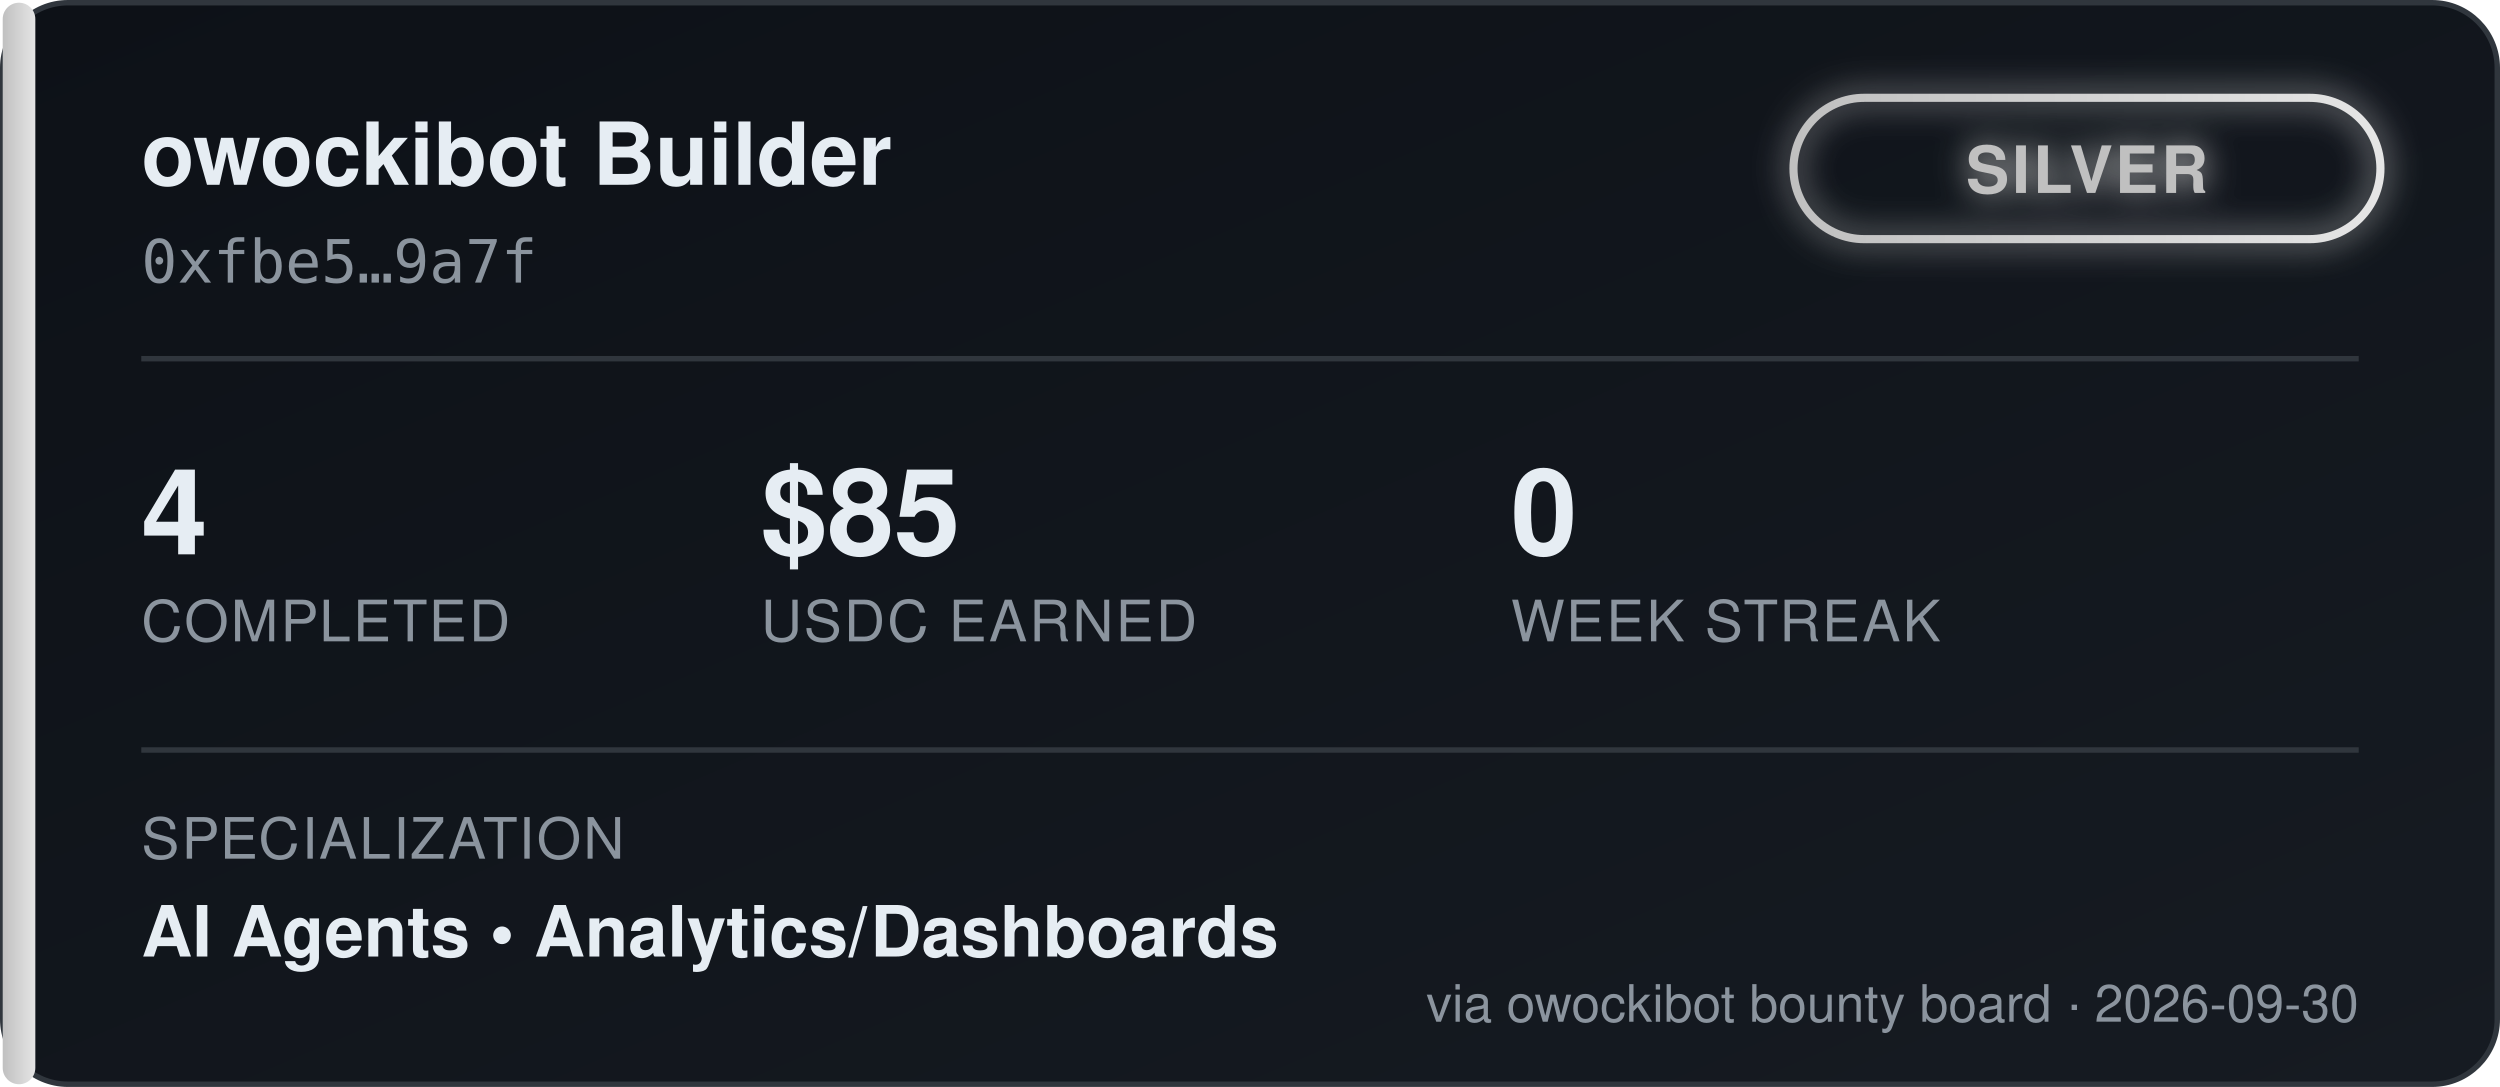
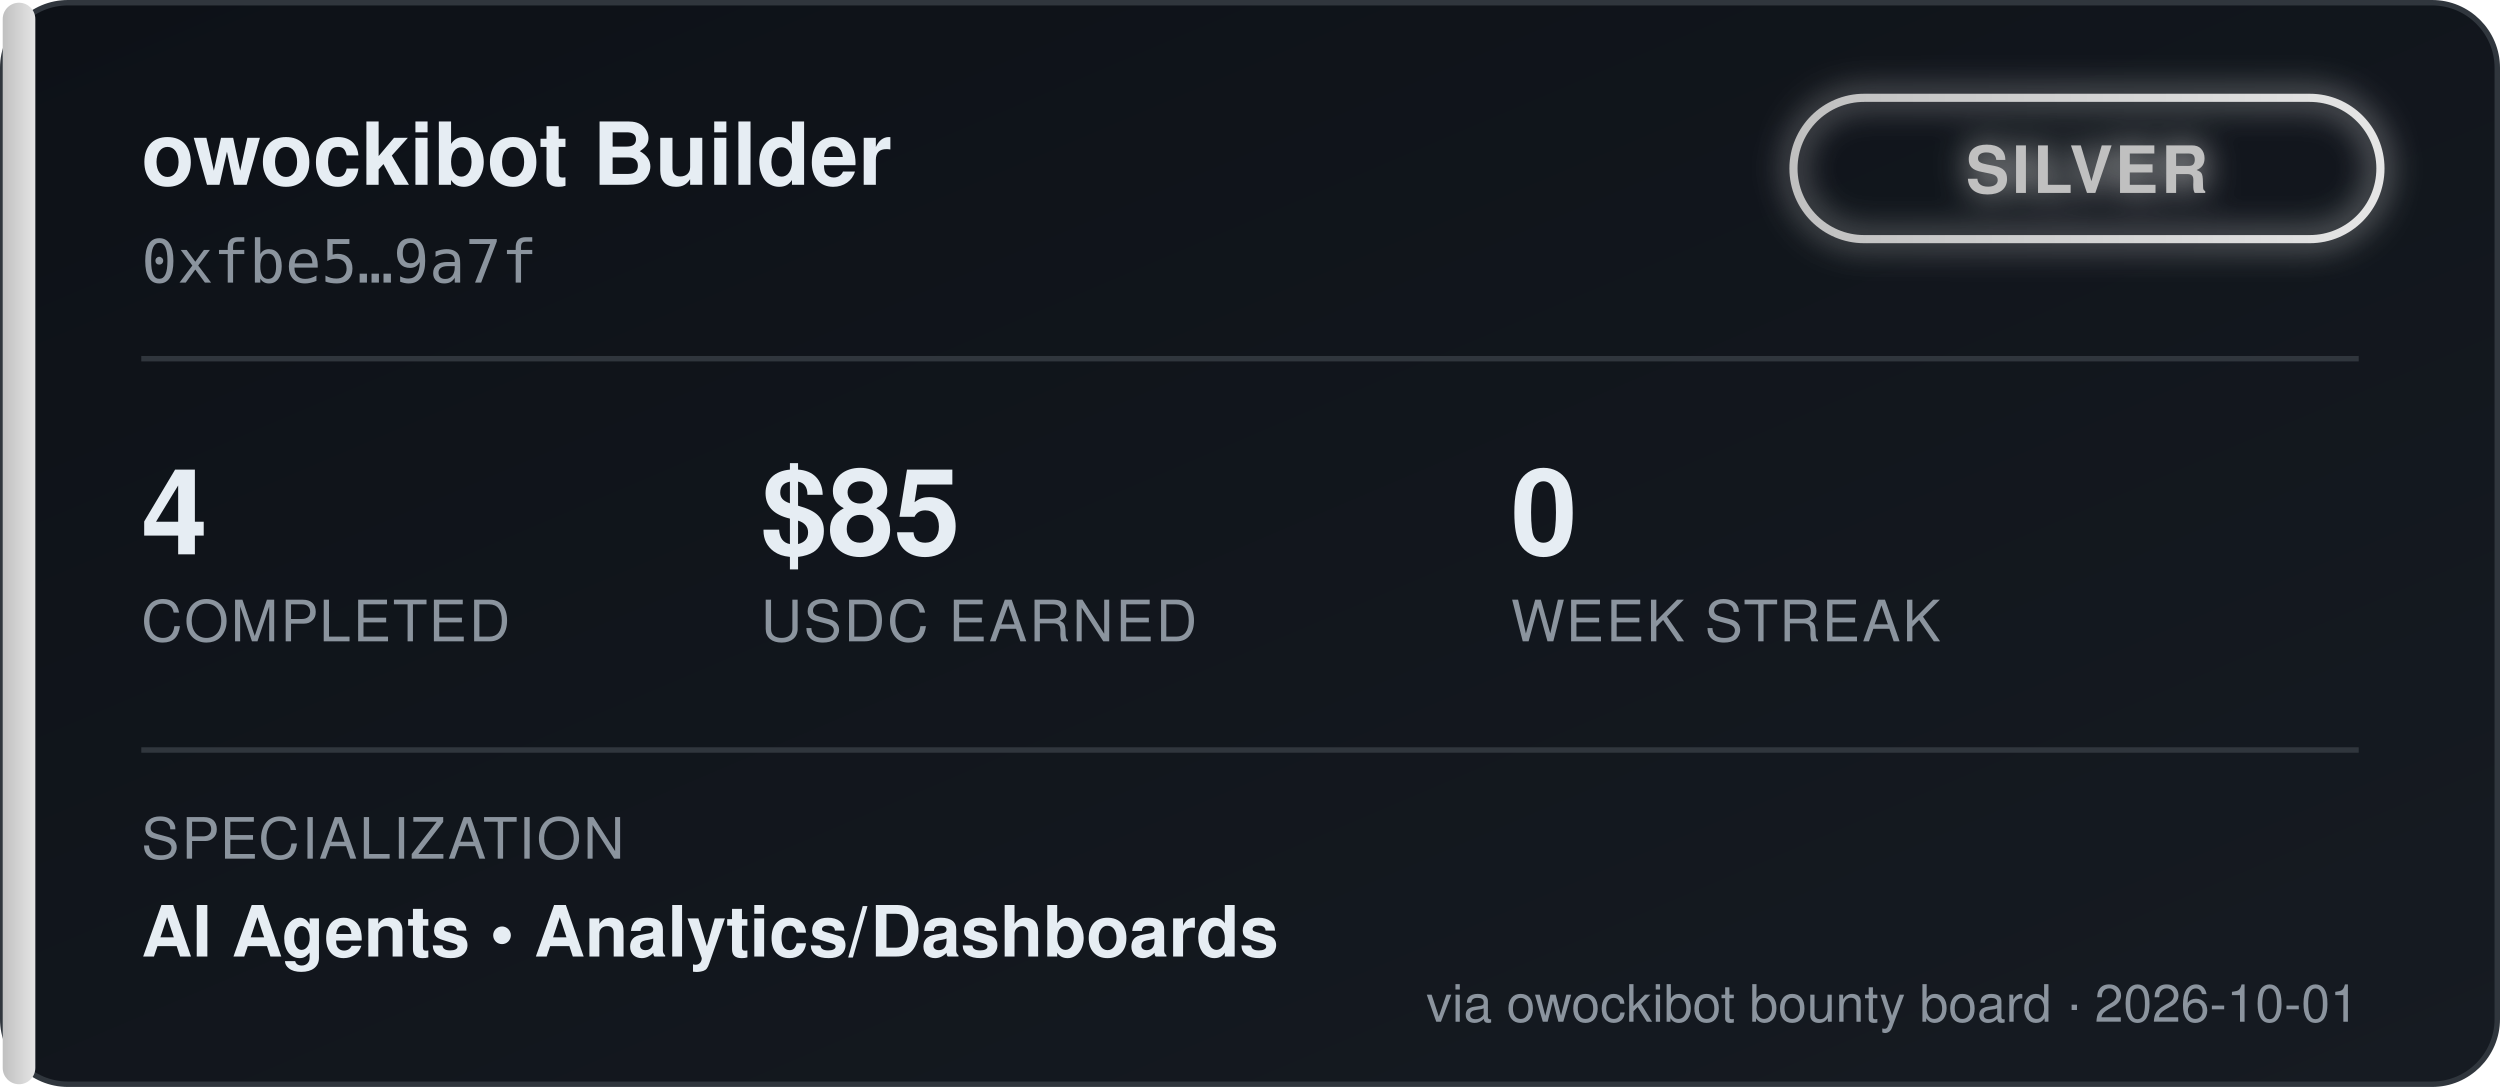
<svg xmlns="http://www.w3.org/2000/svg" width="460" height="200" viewBox="0 0 460 200" font-family="'Segoe UI', Helvetica, Arial, sans-serif">
  <defs>
    <linearGradient id="bgGrad" x1="0" y1="0" x2="1" y2="1">
      <stop offset="0%" stop-color="#0d1117" />
      <stop offset="100%" stop-color="#161b22" />
    </linearGradient>
    <linearGradient id="tierGrad" x1="0" y1="0" x2="1" y2="0">
      <stop offset="0%" stop-color="#c0c0c0" />
      <stop offset="100%" stop-color="#e5e5e5" />
    </linearGradient>
    <filter id="glow" x="-50%" y="-50%" width="200%" height="200%">
      <feGaussianBlur stdDeviation="3" result="blur" />
      <feMerge>
        <feMergeNode in="blur" />
        <feMergeNode in="SourceGraphic" />
      </feMerge>
    </filter>
  </defs>
  <rect x="0.5" y="0.5" width="459" height="199" rx="12" fill="url(#bgGrad)" stroke="#30363d" />
  <rect x="0.5" y="0.5" width="6" height="199" rx="3" fill="url(#tierGrad)" />
  <text x="26" y="34" fill="#e6edf3" font-size="16" font-weight="700">owockibot Builder</text>
  <text x="26" y="52" fill="#8b949e" font-size="11" font-family="monospace">0xfbe5…9a7f</text>
  <g transform="translate(330, 18)" filter="url(#glow)">
    <rect x="0" y="0" width="108" height="26" rx="13" fill="none" stroke="url(#tierGrad)" stroke-width="1.5" />
    <text x="54" y="17.5" fill="#c0c0c0" font-size="12" font-weight="700" text-anchor="middle" letter-spacing="0.5">SILVER</text>
  </g>
  <line x1="26" y1="66" x2="434" y2="66" stroke="#30363d" stroke-width="1" />
  <g font-size="22" font-weight="700" fill="#e6edf3">
    <text x="26" y="102">4</text>
    <text x="140" y="102">$85</text>
    <text x="278" y="102">0</text>
  </g>
  <g font-size="10.5" fill="#8b949e" letter-spacing="0.4">
    <text x="26" y="118">COMPLETED</text>
    <text x="140" y="118">USDC EARNED</text>
    <text x="278" y="118">WEEK STREAK</text>
  </g>
  <line x1="26" y1="138" x2="434" y2="138" stroke="#30363d" stroke-width="1" />
  <text x="26" y="158" fill="#8b949e" font-size="10.5" letter-spacing="0.4">SPECIALIZATION</text>
  <text x="26" y="176" fill="#e6edf3" font-size="13" font-weight="600">AI Agents  •  Analytics/Dashboards</text>
-   <text x="434" y="188" fill="#8b949e" font-size="9.5" text-anchor="end">via owockibot bounty board · 2026-09-30</text>
+   <text x="434" y="188" fill="#8b949e" font-size="9.5" text-anchor="end">via owockibot bounty board · 2026-10-01</text>
</svg>
